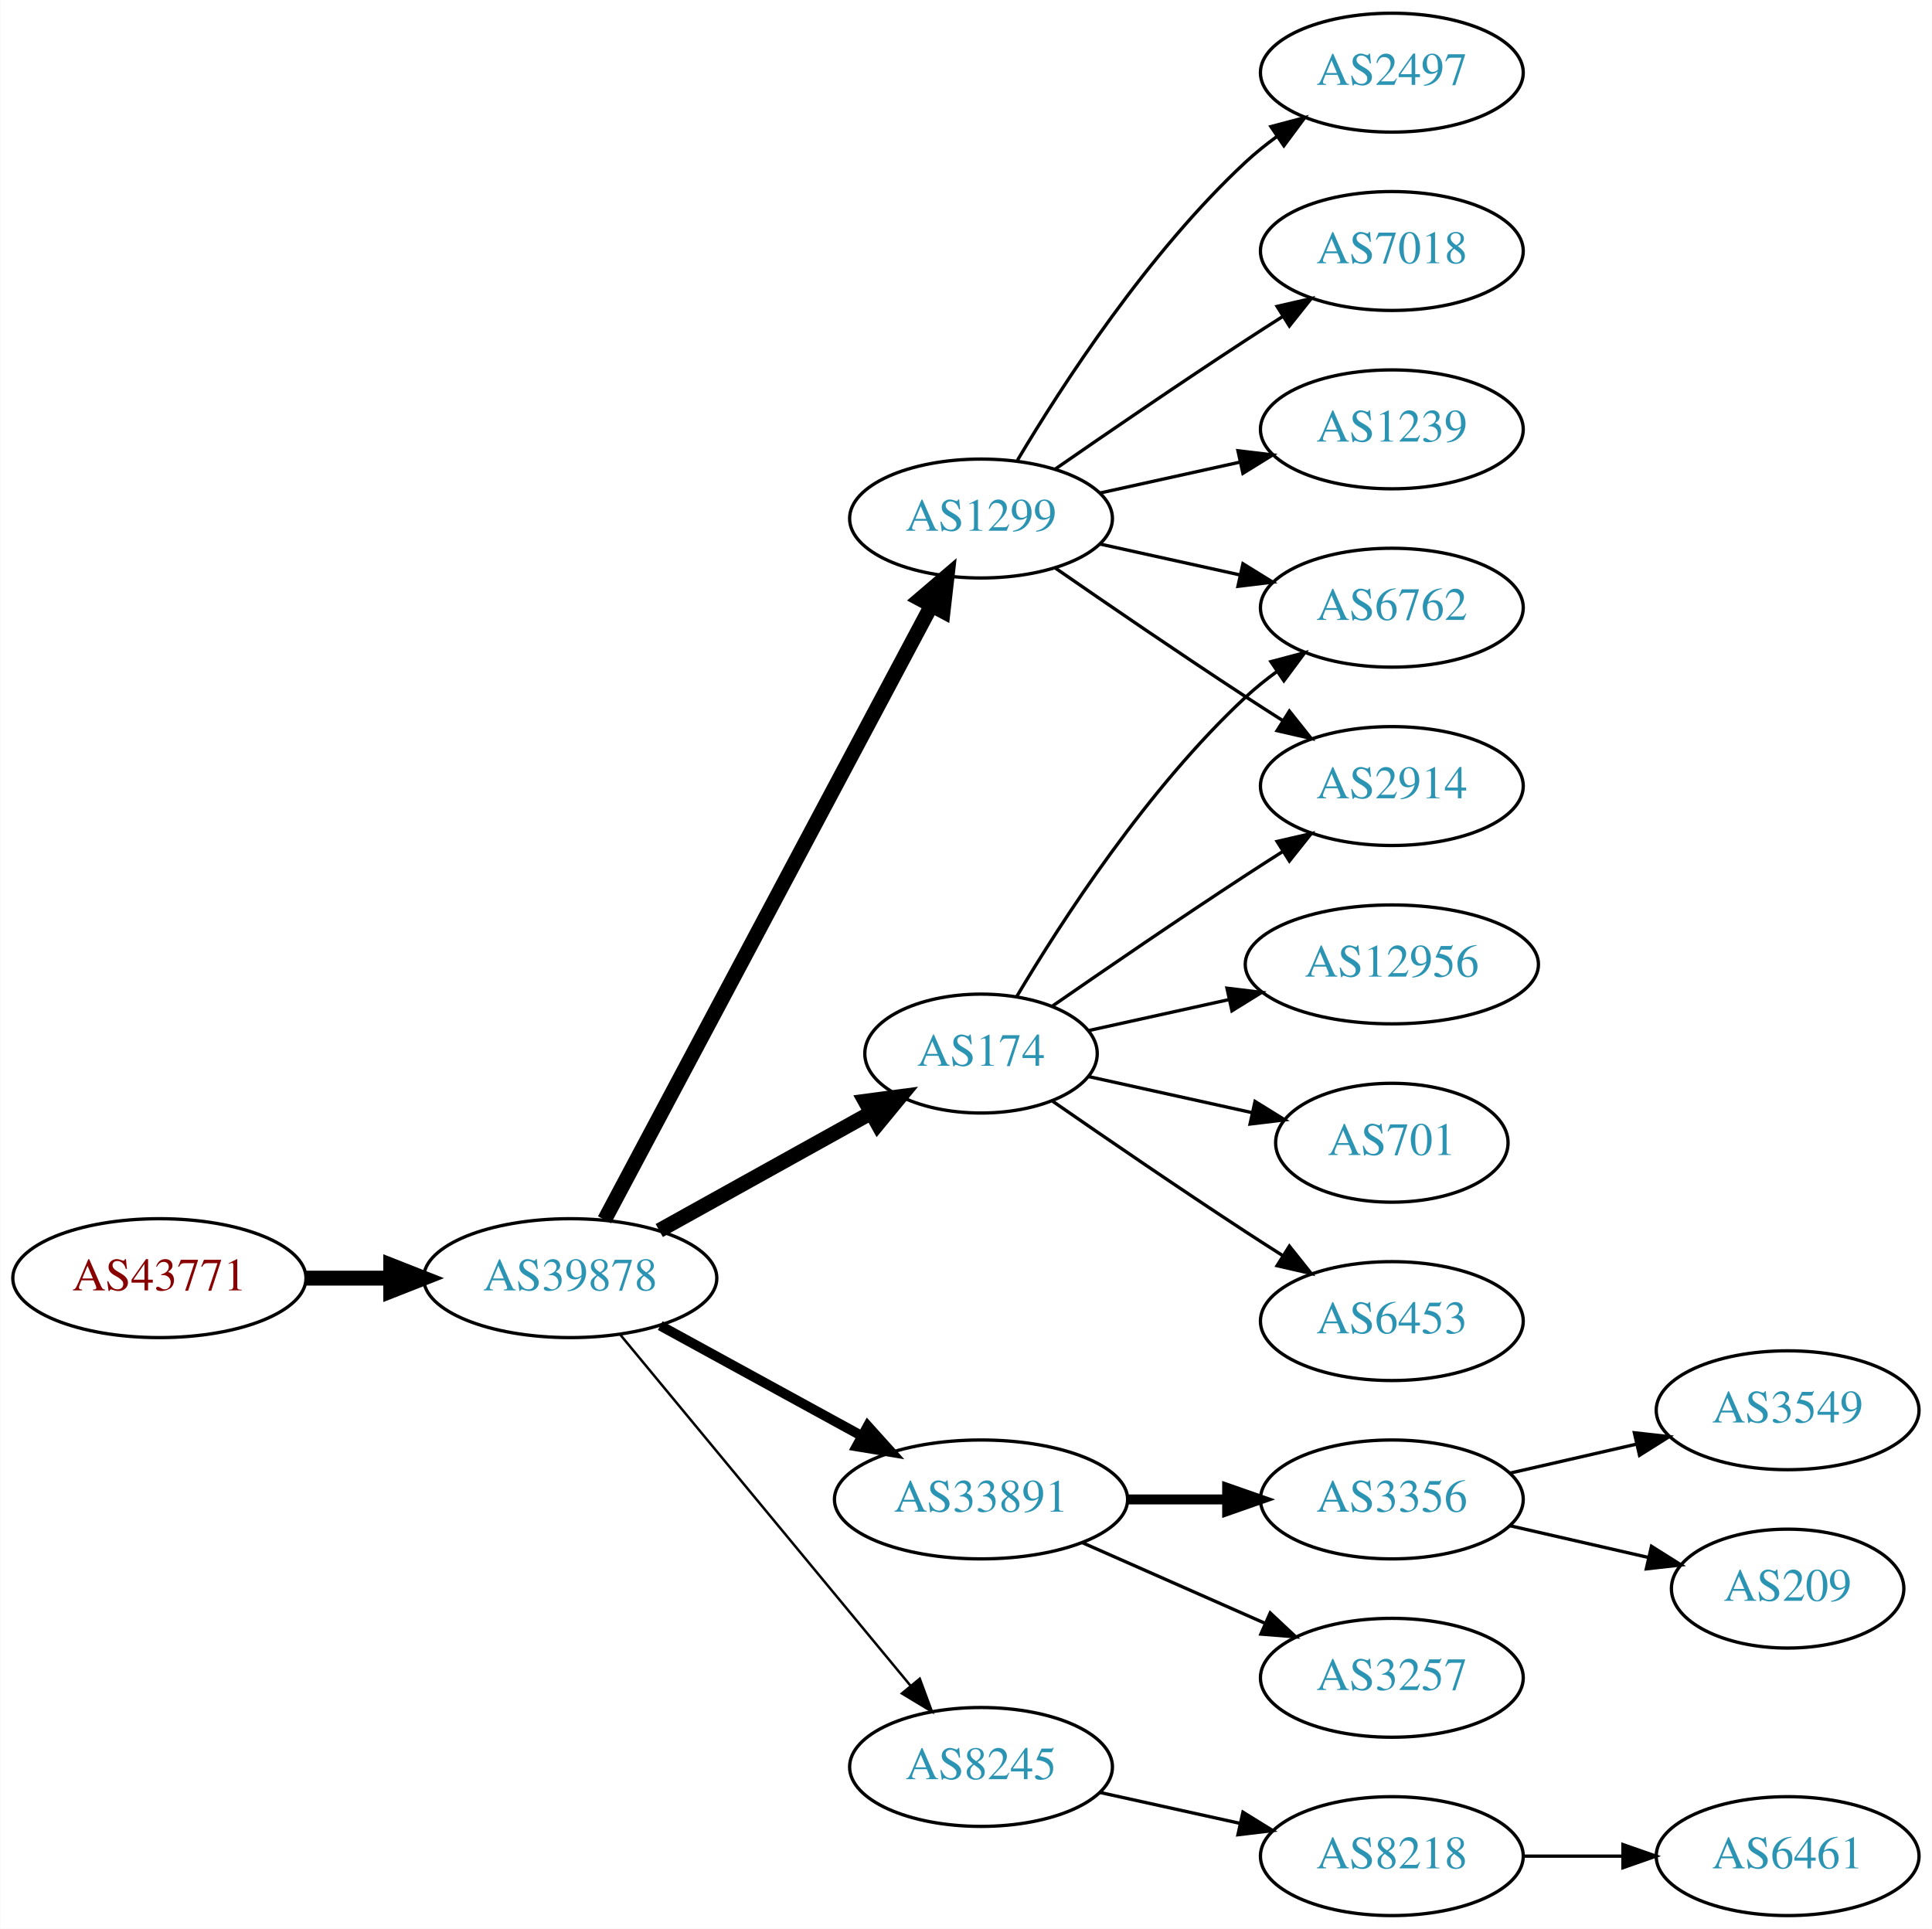
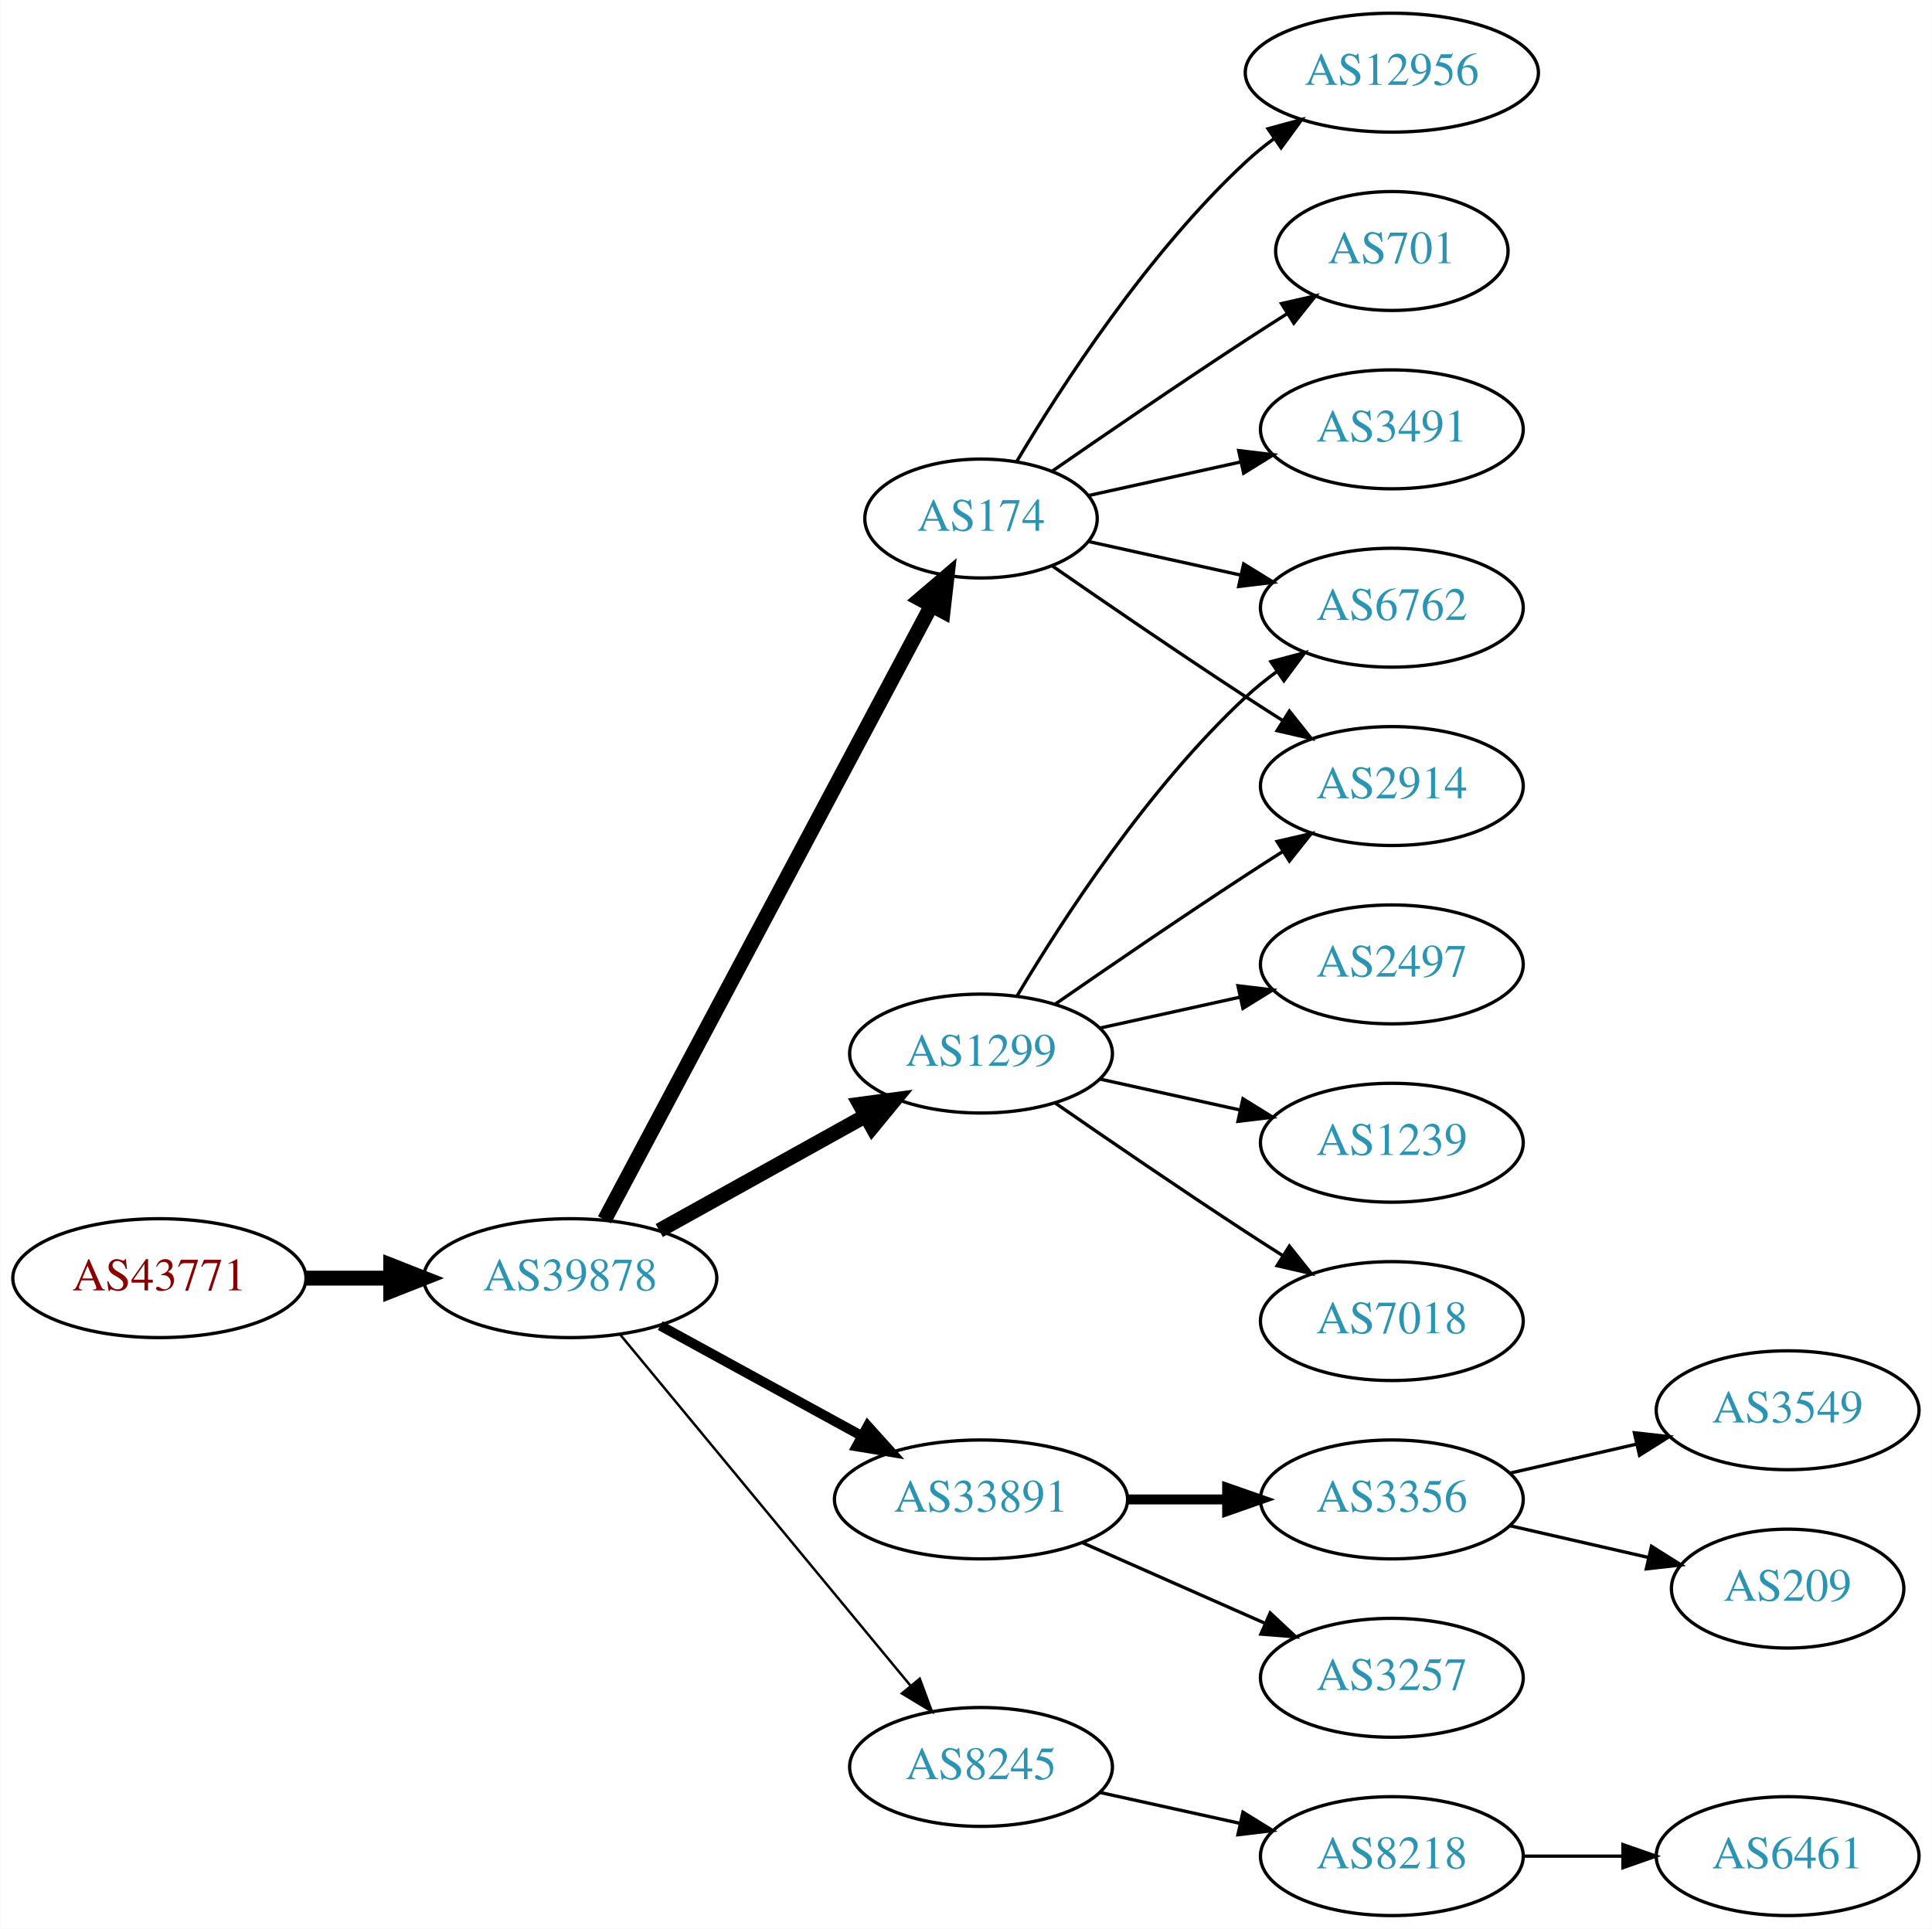
<svg xmlns="http://www.w3.org/2000/svg" xmlns:xlink="http://www.w3.org/1999/xlink" width="585pt" height="584pt" viewBox="0.00 0.00 584.86 584.00">
  <g id="graph0" class="graph" transform="scale(1 1) rotate(0) translate(4 580)">
    <polygon fill="white" stroke="none" points="-4,4 -4,-580 580.862,-580 580.862,4 -4,4" />
    <g id="node1" class="node">
      <g id="a_node1">
        <a xlink:href="/asn/43771" xlink:title="AS43771 ~ MUKI-AS [AT]">
          <ellipse fill="#ffffff" stroke="black" cx="44.196" cy="-193" rx="44.393" ry="18" />
          <text text-anchor="middle" x="44.196" y="-189.3" font-family="Times,serif" font-size="14.00" fill="#880000">AS43771</text>
        </a>
      </g>
    </g>
    <g id="node2" class="node">
      <g id="a_node2">
        <a xlink:href="/asn/39878" xlink:title="AS39878 ~ Peter Rauter GmbH [AT]">
          <ellipse fill="#ffffff" stroke="black" cx="168.588" cy="-193" rx="44.393" ry="18" />
          <text text-anchor="middle" x="168.588" y="-189.3" font-family="Times,serif" font-size="14.00" fill="#2c94b3">AS39878</text>
        </a>
      </g>
    </g>
    <g id="edge1" class="edge">
      <path fill="none" stroke="black" stroke-width="4.5" d="M88.692,-193C96.898,-193 105.569,-193 114.041,-193" />
      <polygon fill="black" stroke="black" stroke-width="4.5" points="114.233,-196.938 124.233,-193 114.233,-189.063 114.233,-196.938" />
    </g>
    <g id="node3" class="node">
      <g id="a_node3">
        <a xlink:href="/asn/174" xlink:title="AS174 ~ Cogent Communications [US]">
-           <ellipse fill="#ffffff" stroke="black" cx="292.98" cy="-261" rx="35.194" ry="18" />
-           <text text-anchor="middle" x="292.98" y="-257.3" font-family="Times,serif" font-size="14.00" fill="#2c94b3">AS174</text>
+           <ellipse fill="#ffffff" stroke="black" cx="292.98" cy="-423" rx="35.194" ry="18" />
+           <text text-anchor="middle" x="292.98" y="-419.3" font-family="Times,serif" font-size="14.00" fill="#2c94b3">AS174</text>
        </a>
      </g>
    </g>
    <g id="edge2" class="edge">
-       <path fill="none" stroke="black" stroke-width="4.5" d="M195.544,-207.421C214.286,-217.834 239.718,-231.964 259.759,-243.098" />
-       <polygon fill="black" stroke="black" stroke-width="4.5" points="257.891,-246.565 268.545,-247.979 261.716,-239.681 257.891,-246.565" />
+       <path fill="none" stroke="black" stroke-width="4.5" d="M178.989,-210.666C200.355,-250.817 252.663,-349.115 277.903,-396.546" />
+       <polygon fill="black" stroke="black" stroke-width="4.5" points="274.541,-398.611 282.715,-405.589 281.493,-394.911 274.541,-398.611" />
    </g>
    <g id="node4" class="node">
      <g id="a_node4">
+         <a xlink:href="/asn/1299" xlink:title="AS1299 ~ Telia Carrier [EU]">
+           <ellipse fill="#ffffff" stroke="black" cx="292.98" cy="-261" rx="39.794" ry="18" />
+           <text text-anchor="middle" x="292.98" y="-257.3" font-family="Times,serif" font-size="14.00" fill="#2c94b3">AS1299</text>
+         </a>
+       </g>
+     </g>
+     <g id="edge3" class="edge">
+       <path fill="none" stroke="black" stroke-width="4.5" d="M195.544,-207.421C213.717,-217.518 238.18,-231.109 257.919,-242.076" />
+       <polygon fill="black" stroke="black" stroke-width="4.5" points="256.245,-245.65 266.899,-247.065 260.07,-238.766 256.245,-245.65" />
+     </g>
+     <g id="node5" class="node">
+       <g id="a_node5">
        <a xlink:href="/asn/33891" xlink:title="AS33891 ~ CORE-BACKBONE GMBH GLOBAL NETWORK [DE]">
          <ellipse fill="#ffffff" stroke="black" cx="292.98" cy="-126" rx="44.393" ry="18" />
          <text text-anchor="middle" x="292.98" y="-122.3" font-family="Times,serif" font-size="14.00" fill="#2c94b3">AS33891</text>
        </a>
      </g>
    </g>
-     <g id="edge3" class="edge">
+     <g id="edge4" class="edge">
      <path fill="none" stroke="black" stroke-width="3" d="M195.844,-178.627C213.672,-168.868 237.448,-155.852 256.895,-145.207" />
      <polygon fill="black" stroke="black" stroke-width="3" points="258.677,-148.221 265.768,-140.349 255.315,-142.081 258.677,-148.221" />
    </g>
-     <g id="node5" class="node">
-       <g id="a_node5">
+     <g id="node6" class="node">
+       <g id="a_node6">
        <a xlink:href="/asn/8245" xlink:title="AS8245 ~ Video-Broadcast GmbH [AT]">
          <ellipse fill="#ffffff" stroke="black" cx="292.98" cy="-45" rx="39.794" ry="18" />
          <text text-anchor="middle" x="292.98" y="-41.3" font-family="Times,serif" font-size="14.00" fill="#2c94b3">AS8245</text>
        </a>
      </g>
    </g>
-     <g id="edge4" class="edge">
+     <g id="edge5" class="edge">
      <path fill="none" stroke="black" stroke-width="0.75" d="M183.628,-176.023C205.208,-149.927 246.64,-99.827 271.547,-69.708" />
      <polygon fill="black" stroke="black" stroke-width="0.75" points="274.428,-71.716 278.104,-61.779 269.034,-67.255 274.428,-71.716" />
    </g>
-     <g id="node6" class="node">
-       <g id="a_node6">
-         <a xlink:href="/asn/1299" xlink:title="AS1299 ~ Telia Carrier [EU]">
-           <ellipse fill="#ffffff" stroke="black" cx="292.98" cy="-423" rx="39.794" ry="18" />
-           <text text-anchor="middle" x="292.98" y="-419.3" font-family="Times,serif" font-size="14.00" fill="#2c94b3">AS1299</text>
-         </a>
-       </g>
-     </g>
-     <g id="edge5" class="edge">
-       <path fill="none" stroke="black" stroke-width="4.5" d="M178.989,-210.666C200.355,-250.817 252.663,-349.115 277.903,-396.546" />
-       <polygon fill="black" stroke="black" stroke-width="4.5" points="274.541,-398.611 282.715,-405.589 281.493,-394.911 274.541,-398.611" />
-     </g>
-     <g id="node15" class="node">
-       <g id="a_node15">
+     <g id="node7" class="node">
+       <g id="a_node7">
+         <a xlink:href="/asn/12956" xlink:title="AS12956 ~ TELXIUS [ES]">
+           <ellipse fill="#ffffff" stroke="black" cx="417.373" cy="-558" rx="44.393" ry="18" />
+           <text text-anchor="middle" x="417.373" y="-554.3" font-family="Times,serif" font-size="14.00" fill="#2c94b3">AS12956</text>
+         </a>
+       </g>
+     </g>
+     <g id="edge6" class="edge">
+       <path fill="none" stroke="black" d="M303.793,-440.279C317.299,-463.011 343.359,-503.314 373.176,-531 375.783,-533.42 378.637,-535.746 381.595,-537.948" />
+       <polygon fill="black" stroke="black" points="379.873,-541.012 390.095,-543.8 383.843,-535.246 379.873,-541.012" />
+     </g>
+     <g id="node8" class="node">
+       <g id="a_node8">
        <a xlink:href="/asn/2914" xlink:title="AS2914 ~ NTT America, Inc. [US]">
          <ellipse fill="#ffffff" stroke="black" cx="417.373" cy="-342" rx="39.794" ry="18" />
          <text text-anchor="middle" x="417.373" y="-338.3" font-family="Times,serif" font-size="14.00" fill="#2c94b3">AS2914</text>
        </a>
      </g>
    </g>
-     <g id="edge21" class="edge">
-       <path fill="none" stroke="black" d="M314.671,-275.44C330.563,-286.449 353.113,-301.897 373.176,-315 376.758,-317.339 380.529,-319.759 384.289,-322.144" />
-       <polygon fill="black" stroke="black" points="382.623,-325.231 392.95,-327.596 386.352,-319.307 382.623,-325.231" />
-     </g>
-     <g id="node17" class="node">
-       <g id="a_node17">
+     <g id="edge7" class="edge">
+       <path fill="none" stroke="black" d="M314.671,-408.56C330.563,-397.551 353.113,-382.103 373.176,-369 376.758,-366.661 380.529,-364.241 384.289,-361.856" />
+       <polygon fill="black" stroke="black" points="386.352,-364.693 392.95,-356.404 382.623,-358.769 386.352,-364.693" />
+     </g>
+     <g id="node9" class="node">
+       <g id="a_node9">
        <a xlink:href="/asn/6762" xlink:title="AS6762 ~ TELECOM ITALIA SPARKLE S.p.A. [IT]">
          <ellipse fill="#ffffff" stroke="black" cx="417.373" cy="-396" rx="39.794" ry="18" />
          <text text-anchor="middle" x="417.373" y="-392.3" font-family="Times,serif" font-size="14.00" fill="#2c94b3">AS6762</text>
        </a>
      </g>
    </g>
-     <g id="edge19" class="edge">
-       <path fill="none" stroke="black" d="M303.793,-278.279C317.299,-301.011 343.359,-341.314 373.176,-369 376.083,-371.699 379.296,-374.28 382.62,-376.703" />
+     <g id="edge8" class="edge">
+       <path fill="none" stroke="black" d="M325.499,-416.047C339.56,-412.945 356.378,-409.235 371.702,-405.854" />
+       <polygon fill="black" stroke="black" points="372.501,-409.262 381.512,-403.69 370.993,-402.427 372.501,-409.262" />
+     </g>
+     <g id="node10" class="node">
+       <g id="a_node10">
+         <a xlink:href="/asn/701" xlink:title="AS701 ~ UUNET [US]">
+           <ellipse fill="#ffffff" stroke="black" cx="417.373" cy="-504" rx="35.194" ry="18" />
+           <text text-anchor="middle" x="417.373" y="-500.3" font-family="Times,serif" font-size="14.00" fill="#2c94b3">AS701</text>
+         </a>
+       </g>
+     </g>
+     <g id="edge9" class="edge">
+       <path fill="none" stroke="black" d="M314.671,-437.44C330.563,-448.449 353.113,-463.897 373.176,-477 377.221,-479.642 381.507,-482.385 385.746,-485.067" />
+       <polygon fill="black" stroke="black" points="383.96,-488.079 394.29,-490.432 387.683,-482.15 383.96,-488.079" />
+     </g>
+     <g id="node11" class="node">
+       <g id="a_node11">
+         <a xlink:href="/asn/3491" xlink:title="AS3491 ~ PCCW Global, Inc. [US]">
+           <ellipse fill="#ffffff" stroke="black" cx="417.373" cy="-450" rx="39.794" ry="18" />
+           <text text-anchor="middle" x="417.373" y="-446.3" font-family="Times,serif" font-size="14.00" fill="#2c94b3">AS3491</text>
+         </a>
+       </g>
+     </g>
+     <g id="edge10" class="edge">
+       <path fill="none" stroke="black" d="M325.499,-429.953C339.56,-433.055 356.378,-436.765 371.702,-440.146" />
+       <polygon fill="black" stroke="black" points="370.993,-443.573 381.512,-442.31 372.501,-436.738 370.993,-443.573" />
+     </g>
+     <g id="edge11" class="edge">
+       <path fill="none" stroke="black" d="M315.337,-275.901C331.188,-286.877 353.391,-302.079 373.176,-315 376.758,-317.339 380.529,-319.759 384.289,-322.144" />
+       <polygon fill="black" stroke="black" points="382.623,-325.231 392.95,-327.596 386.352,-319.307 382.623,-325.231" />
+     </g>
+     <g id="edge14" class="edge">
+       <path fill="none" stroke="black" d="M304.026,-278.671C317.597,-301.472 343.529,-341.472 373.176,-369 376.083,-371.699 379.296,-374.28 382.62,-376.703" />
      <polygon fill="black" stroke="black" points="380.755,-379.667 390.998,-382.375 384.679,-373.87 380.755,-379.667" />
    </g>
-     <g id="node18" class="node">
-       <g id="a_node18">
-         <a xlink:href="/asn/12956" xlink:title="AS12956 ~ TELXIUS [ES]">
-           <ellipse fill="#ffffff" stroke="black" cx="417.373" cy="-288" rx="44.393" ry="18" />
-           <text text-anchor="middle" x="417.373" y="-284.3" font-family="Times,serif" font-size="14.00" fill="#2c94b3">AS12956</text>
-         </a>
-       </g>
-     </g>
-     <g id="edge17" class="edge">
-       <path fill="none" stroke="black" d="M325.499,-267.953C338.38,-270.795 353.575,-274.147 367.816,-277.288" />
-       <polygon fill="black" stroke="black" points="367.45,-280.792 377.97,-279.528 368.958,-273.956 367.45,-280.792" />
-     </g>
-     <g id="node19" class="node">
-       <g id="a_node19">
-         <a xlink:href="/asn/701" xlink:title="AS701 ~ UUNET [US]">
-           <ellipse fill="#ffffff" stroke="black" cx="417.373" cy="-234" rx="35.194" ry="18" />
-           <text text-anchor="middle" x="417.373" y="-230.3" font-family="Times,serif" font-size="14.00" fill="#2c94b3">AS701</text>
-         </a>
-       </g>
-     </g>
-     <g id="edge18" class="edge">
-       <path fill="none" stroke="black" d="M325.499,-254.047C340.632,-250.708 358.96,-246.665 375.18,-243.087" />
-       <polygon fill="black" stroke="black" points="375.949,-246.502 384.96,-240.93 374.441,-239.666 375.949,-246.502" />
-     </g>
-     <g id="node20" class="node">
-       <g id="a_node20">
-         <a xlink:href="/asn/6453" xlink:title="AS6453 ~ TATA COMMUNICATIONS (AMERICA) INC [US]">
+     <g id="node12" class="node">
+       <g id="a_node12">
+         <a xlink:href="/asn/2497" xlink:title="AS2497 ~ Internet Initiative Japan Inc. [JP]">
+           <ellipse fill="#ffffff" stroke="black" cx="417.373" cy="-288" rx="39.794" ry="18" />
+           <text text-anchor="middle" x="417.373" y="-284.3" font-family="Times,serif" font-size="14.00" fill="#2c94b3">AS2497</text>
+         </a>
+       </g>
+     </g>
+     <g id="edge12" class="edge">
+       <path fill="none" stroke="black" d="M329.053,-268.737C342.24,-271.646 357.42,-274.995 371.386,-278.076" />
+       <polygon fill="black" stroke="black" points="370.776,-281.525 381.295,-280.262 372.284,-274.69 370.776,-281.525" />
+     </g>
+     <g id="node13" class="node">
+       <g id="a_node13">
+         <a xlink:href="/asn/1239" xlink:title="AS1239 ~ Sprint [US]">
+           <ellipse fill="#ffffff" stroke="black" cx="417.373" cy="-234" rx="39.794" ry="18" />
+           <text text-anchor="middle" x="417.373" y="-230.3" font-family="Times,serif" font-size="14.00" fill="#2c94b3">AS1239</text>
+         </a>
+       </g>
+     </g>
+     <g id="edge13" class="edge">
+       <path fill="none" stroke="black" d="M329.053,-253.263C342.24,-250.354 357.42,-247.005 371.386,-243.924" />
+       <polygon fill="black" stroke="black" points="372.284,-247.31 381.295,-241.738 370.776,-240.475 372.284,-247.31" />
+     </g>
+     <g id="node14" class="node">
+       <g id="a_node14">
+         <a xlink:href="/asn/7018" xlink:title="AS7018 ~ AT&amp;T Services, Inc. [US]">
          <ellipse fill="#ffffff" stroke="black" cx="417.373" cy="-180" rx="39.794" ry="18" />
-           <text text-anchor="middle" x="417.373" y="-176.3" font-family="Times,serif" font-size="14.00" fill="#2c94b3">AS6453</text>
-         </a>
-       </g>
-     </g>
-     <g id="edge20" class="edge">
-       <path fill="none" stroke="black" d="M314.671,-246.56C330.563,-235.551 353.113,-220.103 373.176,-207 376.758,-204.661 380.529,-202.241 384.289,-199.856" />
+           <text text-anchor="middle" x="417.373" y="-176.3" font-family="Times,serif" font-size="14.00" fill="#2c94b3">AS7018</text>
+         </a>
+       </g>
+     </g>
+     <g id="edge15" class="edge">
+       <path fill="none" stroke="black" d="M315.337,-246.099C331.188,-235.123 353.391,-219.921 373.176,-207 376.758,-204.661 380.529,-202.241 384.289,-199.856" />
      <polygon fill="black" stroke="black" points="386.352,-202.693 392.95,-194.404 382.623,-196.769 386.352,-202.693" />
    </g>
-     <g id="node7" class="node">
-       <g id="a_node7">
+     <g id="node15" class="node">
+       <g id="a_node15">
        <a xlink:href="/asn/3257" xlink:title="AS3257 ~ GTT [DE]">
          <ellipse fill="#ffffff" stroke="black" cx="417.373" cy="-72" rx="39.794" ry="18" />
          <text text-anchor="middle" x="417.373" y="-68.3" font-family="Times,serif" font-size="14.00" fill="#2c94b3">AS3257</text>
        </a>
      </g>
    </g>
-     <g id="edge6" class="edge">
+     <g id="edge16" class="edge">
      <path fill="none" stroke="black" d="M323.608,-112.928C340.203,-105.607 361.062,-96.403 378.795,-88.579" />
      <polygon fill="black" stroke="black" points="380.543,-91.634 388.279,-84.395 377.717,-85.23 380.543,-91.634" />
    </g>
-     <g id="node8" class="node">
-       <g id="a_node8">
+     <g id="node16" class="node">
+       <g id="a_node16">
        <a xlink:href="/asn/3356" xlink:title="AS3356 ~ Level 3 Parent, LLC [US]">
          <ellipse fill="#ffffff" stroke="black" cx="417.373" cy="-126" rx="39.794" ry="18" />
          <text text-anchor="middle" x="417.373" y="-122.3" font-family="Times,serif" font-size="14.00" fill="#2c94b3">AS3356</text>
        </a>
      </g>
    </g>
-     <g id="edge7" class="edge">
+     <g id="edge17" class="edge">
      <path fill="none" stroke="black" stroke-width="3" d="M337.476,-126C347.165,-126 357.502,-126 367.394,-126" />
      <polygon fill="black" stroke="black" stroke-width="3" points="367.497,-129.5 377.497,-126 367.497,-122.5 367.497,-129.5" />
    </g>
-     <g id="node9" class="node">
-       <g id="a_node9">
+     <g id="node19" class="node">
+       <g id="a_node19">
        <a xlink:href="/asn/8218" xlink:title="AS8218 ~ legacy Neotelecoms [FR]">
          <ellipse fill="#ffffff" stroke="black" cx="417.373" cy="-18" rx="39.794" ry="18" />
          <text text-anchor="middle" x="417.373" y="-14.3" font-family="Times,serif" font-size="14.00" fill="#2c94b3">AS8218</text>
        </a>
      </g>
    </g>
-     <g id="edge8" class="edge">
+     <g id="edge20" class="edge">
      <path fill="none" stroke="black" d="M329.053,-37.263C342.24,-34.354 357.42,-31.005 371.386,-27.924" />
      <polygon fill="black" stroke="black" points="372.284,-31.31 381.295,-25.738 370.776,-24.475 372.284,-31.31" />
    </g>
-     <g id="node13" class="node">
-       <g id="a_node13">
-         <a xlink:href="/asn/2497" xlink:title="AS2497 ~ Internet Initiative Japan Inc. [JP]">
-           <ellipse fill="#ffffff" stroke="black" cx="417.373" cy="-558" rx="39.794" ry="18" />
-           <text text-anchor="middle" x="417.373" y="-554.3" font-family="Times,serif" font-size="14.00" fill="#2c94b3">AS2497</text>
-         </a>
-       </g>
-     </g>
-     <g id="edge12" class="edge">
-       <path fill="none" stroke="black" d="M304.026,-440.671C317.597,-463.472 343.529,-503.472 373.176,-531 376.083,-533.699 379.296,-536.28 382.62,-538.703" />
-       <polygon fill="black" stroke="black" points="380.755,-541.667 390.998,-544.375 384.679,-535.87 380.755,-541.667" />
-     </g>
-     <g id="node14" class="node">
-       <g id="a_node14">
-         <a xlink:href="/asn/7018" xlink:title="AS7018 ~ AT&amp;T Services, Inc. [US]">
-           <ellipse fill="#ffffff" stroke="black" cx="417.373" cy="-504" rx="39.794" ry="18" />
-           <text text-anchor="middle" x="417.373" y="-500.3" font-family="Times,serif" font-size="14.00" fill="#2c94b3">AS7018</text>
-         </a>
-       </g>
-     </g>
-     <g id="edge13" class="edge">
-       <path fill="none" stroke="black" d="M315.337,-437.901C331.188,-448.877 353.391,-464.079 373.176,-477 376.758,-479.339 380.529,-481.759 384.289,-484.144" />
-       <polygon fill="black" stroke="black" points="382.623,-487.231 392.95,-489.596 386.352,-481.307 382.623,-487.231" />
-     </g>
-     <g id="edge14" class="edge">
-       <path fill="none" stroke="black" d="M315.337,-408.099C331.188,-397.123 353.391,-381.921 373.176,-369 376.758,-366.661 380.529,-364.241 384.289,-361.856" />
-       <polygon fill="black" stroke="black" points="386.352,-364.693 392.95,-356.404 382.623,-358.769 386.352,-364.693" />
-     </g>
-     <g id="node16" class="node">
-       <g id="a_node16">
-         <a xlink:href="/asn/1239" xlink:title="AS1239 ~ Sprint [US]">
-           <ellipse fill="#ffffff" stroke="black" cx="417.373" cy="-450" rx="39.794" ry="18" />
-           <text text-anchor="middle" x="417.373" y="-446.3" font-family="Times,serif" font-size="14.00" fill="#2c94b3">AS1239</text>
-         </a>
-       </g>
-     </g>
-     <g id="edge15" class="edge">
-       <path fill="none" stroke="black" d="M329.053,-430.737C342.24,-433.646 357.42,-436.995 371.386,-440.076" />
-       <polygon fill="black" stroke="black" points="370.776,-443.525 381.295,-442.262 372.284,-436.69 370.776,-443.525" />
-     </g>
-     <g id="edge16" class="edge">
-       <path fill="none" stroke="black" d="M329.053,-415.263C342.24,-412.354 357.42,-409.005 371.386,-405.924" />
-       <polygon fill="black" stroke="black" points="372.284,-409.31 381.295,-403.738 370.776,-402.475 372.284,-409.31" />
-     </g>
-     <g id="node11" class="node">
-       <g id="a_node11">
+     <g id="node17" class="node">
+       <g id="a_node17">
        <a xlink:href="/asn/209" xlink:title="AS209 ~ CenturyLink Communications, LLC [US]">
          <ellipse fill="#ffffff" stroke="black" cx="537.215" cy="-99" rx="35.194" ry="18" />
          <text text-anchor="middle" x="537.215" y="-95.3" font-family="Times,serif" font-size="14.00" fill="#2c94b3">AS209</text>
        </a>
      </g>
    </g>
-     <g id="edge10" class="edge">
+     <g id="edge18" class="edge">
      <path fill="none" stroke="black" d="M453.092,-118.045C466.184,-115.045 481.207,-111.604 494.847,-108.478" />
      <polygon fill="black" stroke="black" points="495.989,-111.807 504.955,-106.162 494.425,-104.984 495.989,-111.807" />
    </g>
-     <g id="node12" class="node">
-       <g id="a_node12">
+     <g id="node18" class="node">
+       <g id="a_node18">
        <a xlink:href="/asn/3549" xlink:title="AS3549 ~ Level 3 Parent, LLC [US]">
          <ellipse fill="#ffffff" stroke="black" cx="537.215" cy="-153" rx="39.794" ry="18" />
          <text text-anchor="middle" x="537.215" y="-149.3" font-family="Times,serif" font-size="14.00" fill="#2c94b3">AS3549</text>
        </a>
      </g>
    </g>
-     <g id="edge11" class="edge">
+     <g id="edge19" class="edge">
      <path fill="none" stroke="black" d="M453.092,-133.955C465.092,-136.704 478.713,-139.825 491.405,-142.733" />
      <polygon fill="black" stroke="black" points="490.808,-146.187 501.337,-145.009 492.371,-139.364 490.808,-146.187" />
    </g>
-     <g id="node10" class="node">
-       <g id="a_node10">
+     <g id="node20" class="node">
+       <g id="a_node20">
        <a xlink:href="/asn/6461" xlink:title="AS6461 ~ Zayo Bandwidth [US]">
          <ellipse fill="#ffffff" stroke="black" cx="537.215" cy="-18" rx="39.794" ry="18" />
          <text text-anchor="middle" x="537.215" y="-14.3" font-family="Times,serif" font-size="14.00" fill="#2c94b3">AS6461</text>
        </a>
      </g>
    </g>
-     <g id="edge9" class="edge">
+     <g id="edge21" class="edge">
      <path fill="none" stroke="black" d="M457.285,-18C466.839,-18 477.188,-18 487.151,-18" />
      <polygon fill="black" stroke="black" points="487.343,-21.5 497.343,-18 487.343,-14.5 487.343,-21.5" />
    </g>
  </g>
</svg>
